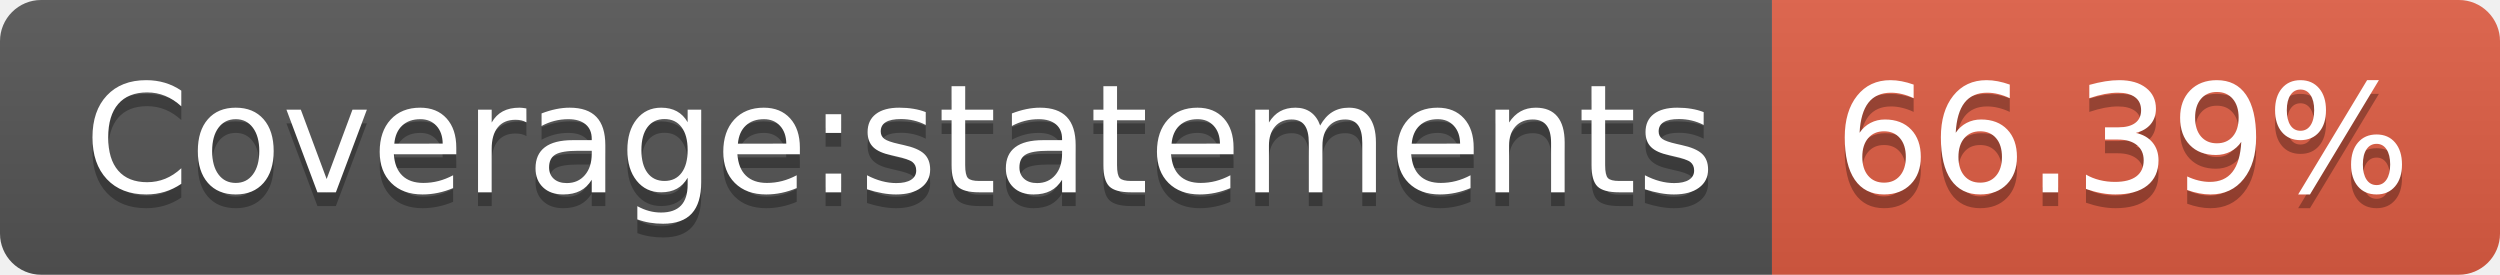
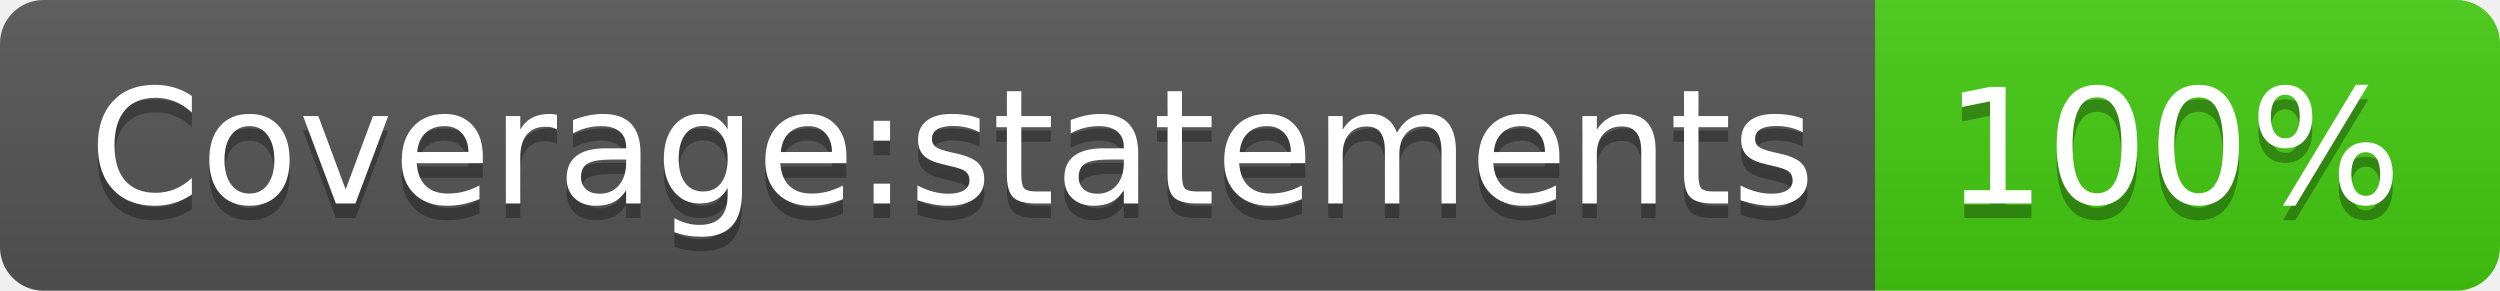
- <svg xmlns="http://www.w3.org/2000/svg" width="182" height="20" role="img" aria-label="Coverage:statements: 66.39%">
+ <svg xmlns="http://www.w3.org/2000/svg" width="172" height="20" role="img" aria-label="Coverage:statements: 100%">
  <linearGradient id="s" x2="0" y2="100%">
    <stop offset="0" stop-color="#bbb" stop-opacity=".1" />
    <stop offset="1" stop-opacity=".1" />
  </linearGradient>
  <clipPath id="r">
-     <rect width="182" height="20" rx="3" fill="#fff" />
+     <rect width="172" height="20" rx="3" fill="#fff" />
  </clipPath>
  <g clip-path="url(#r)">
    <rect width="129" height="20" fill="#555" />
-     <rect x="129" width="53" height="20" fill="#e05d44" />
-     <rect width="182" height="20" fill="url(#s)" />
+     <rect x="129" width="43" height="20" fill="#4c1" />
+     <rect width="172" height="20" fill="url(#s)" />
  </g>
  <g fill="#fff" text-anchor="middle" font-family="Verdana,Geneva,DejaVu Sans,sans-serif" text-rendering="geometricPrecision" font-size="110">
    <text aria-hidden="true" x="655" y="150" fill="#010101" fill-opacity=".3" transform="scale(.1)" textLength="1190">Coverage:statements</text>
    <text x="655" y="140" transform="scale(.1)" fill="#fff" textLength="1190">Coverage:statements</text>
-     <text aria-hidden="true" x="1545" y="150" fill="#010101" fill-opacity=".3" transform="scale(.1)" textLength="430">66.39%</text>
-     <text x="1545" y="140" transform="scale(.1)" fill="#fff" textLength="430">66.39%</text>
+     <text aria-hidden="true" x="1495" y="150" fill="#010101" fill-opacity=".3" transform="scale(.1)" textLength="330">100%</text>
+     <text x="1495" y="140" transform="scale(.1)" fill="#fff" textLength="330">100%</text>
  </g>
</svg>
